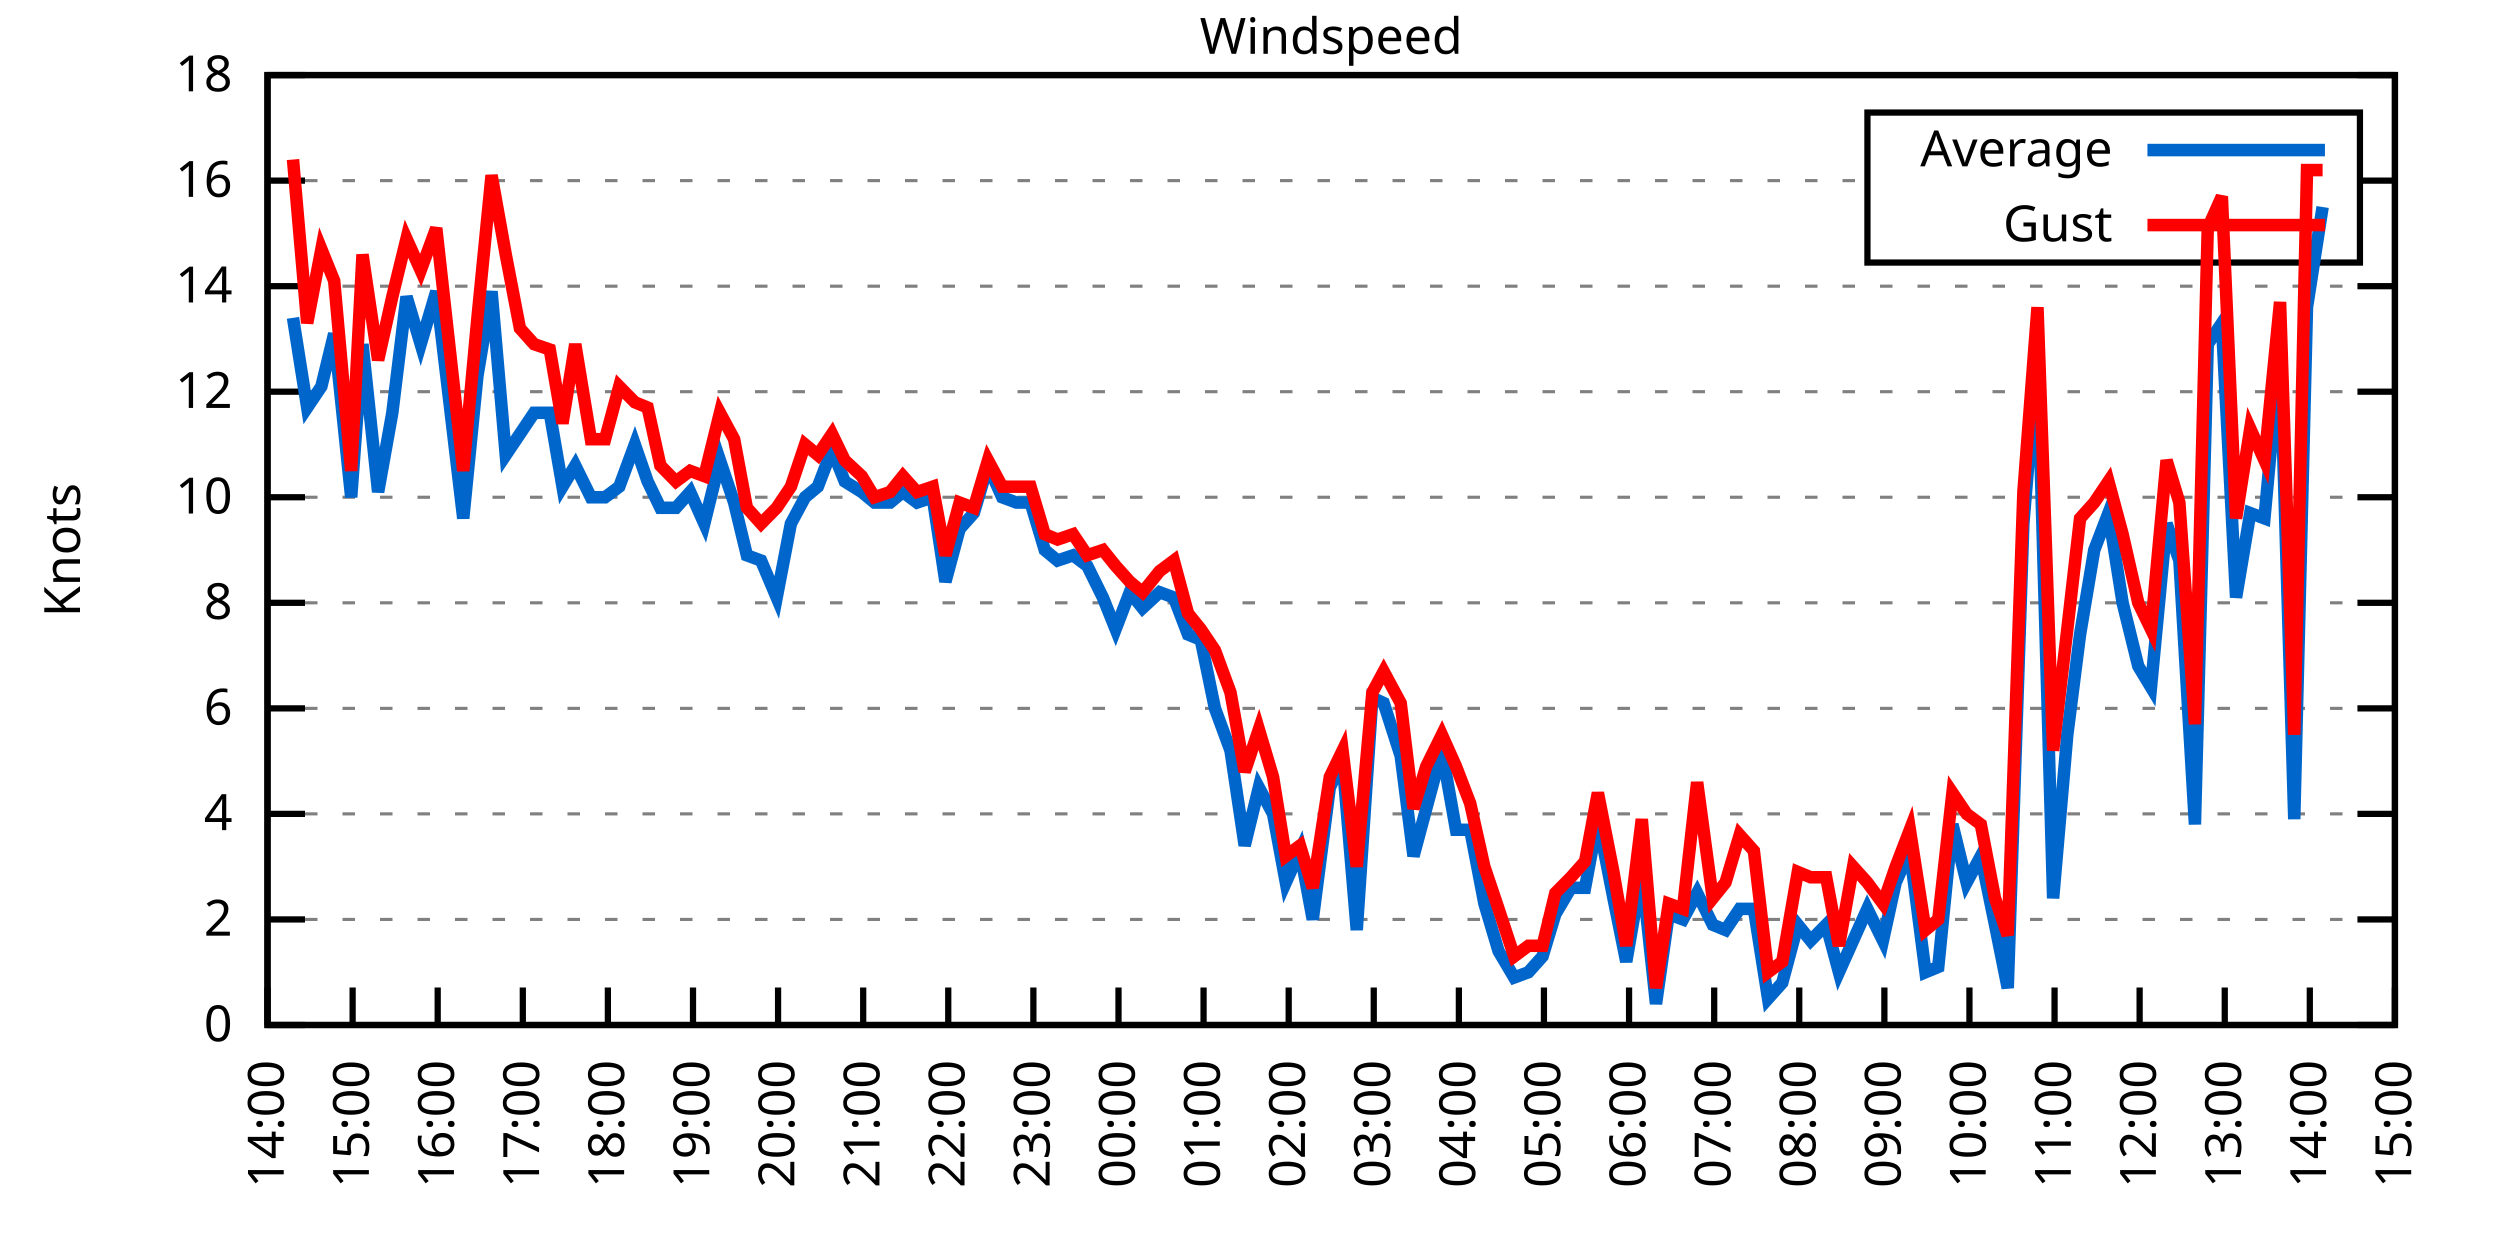
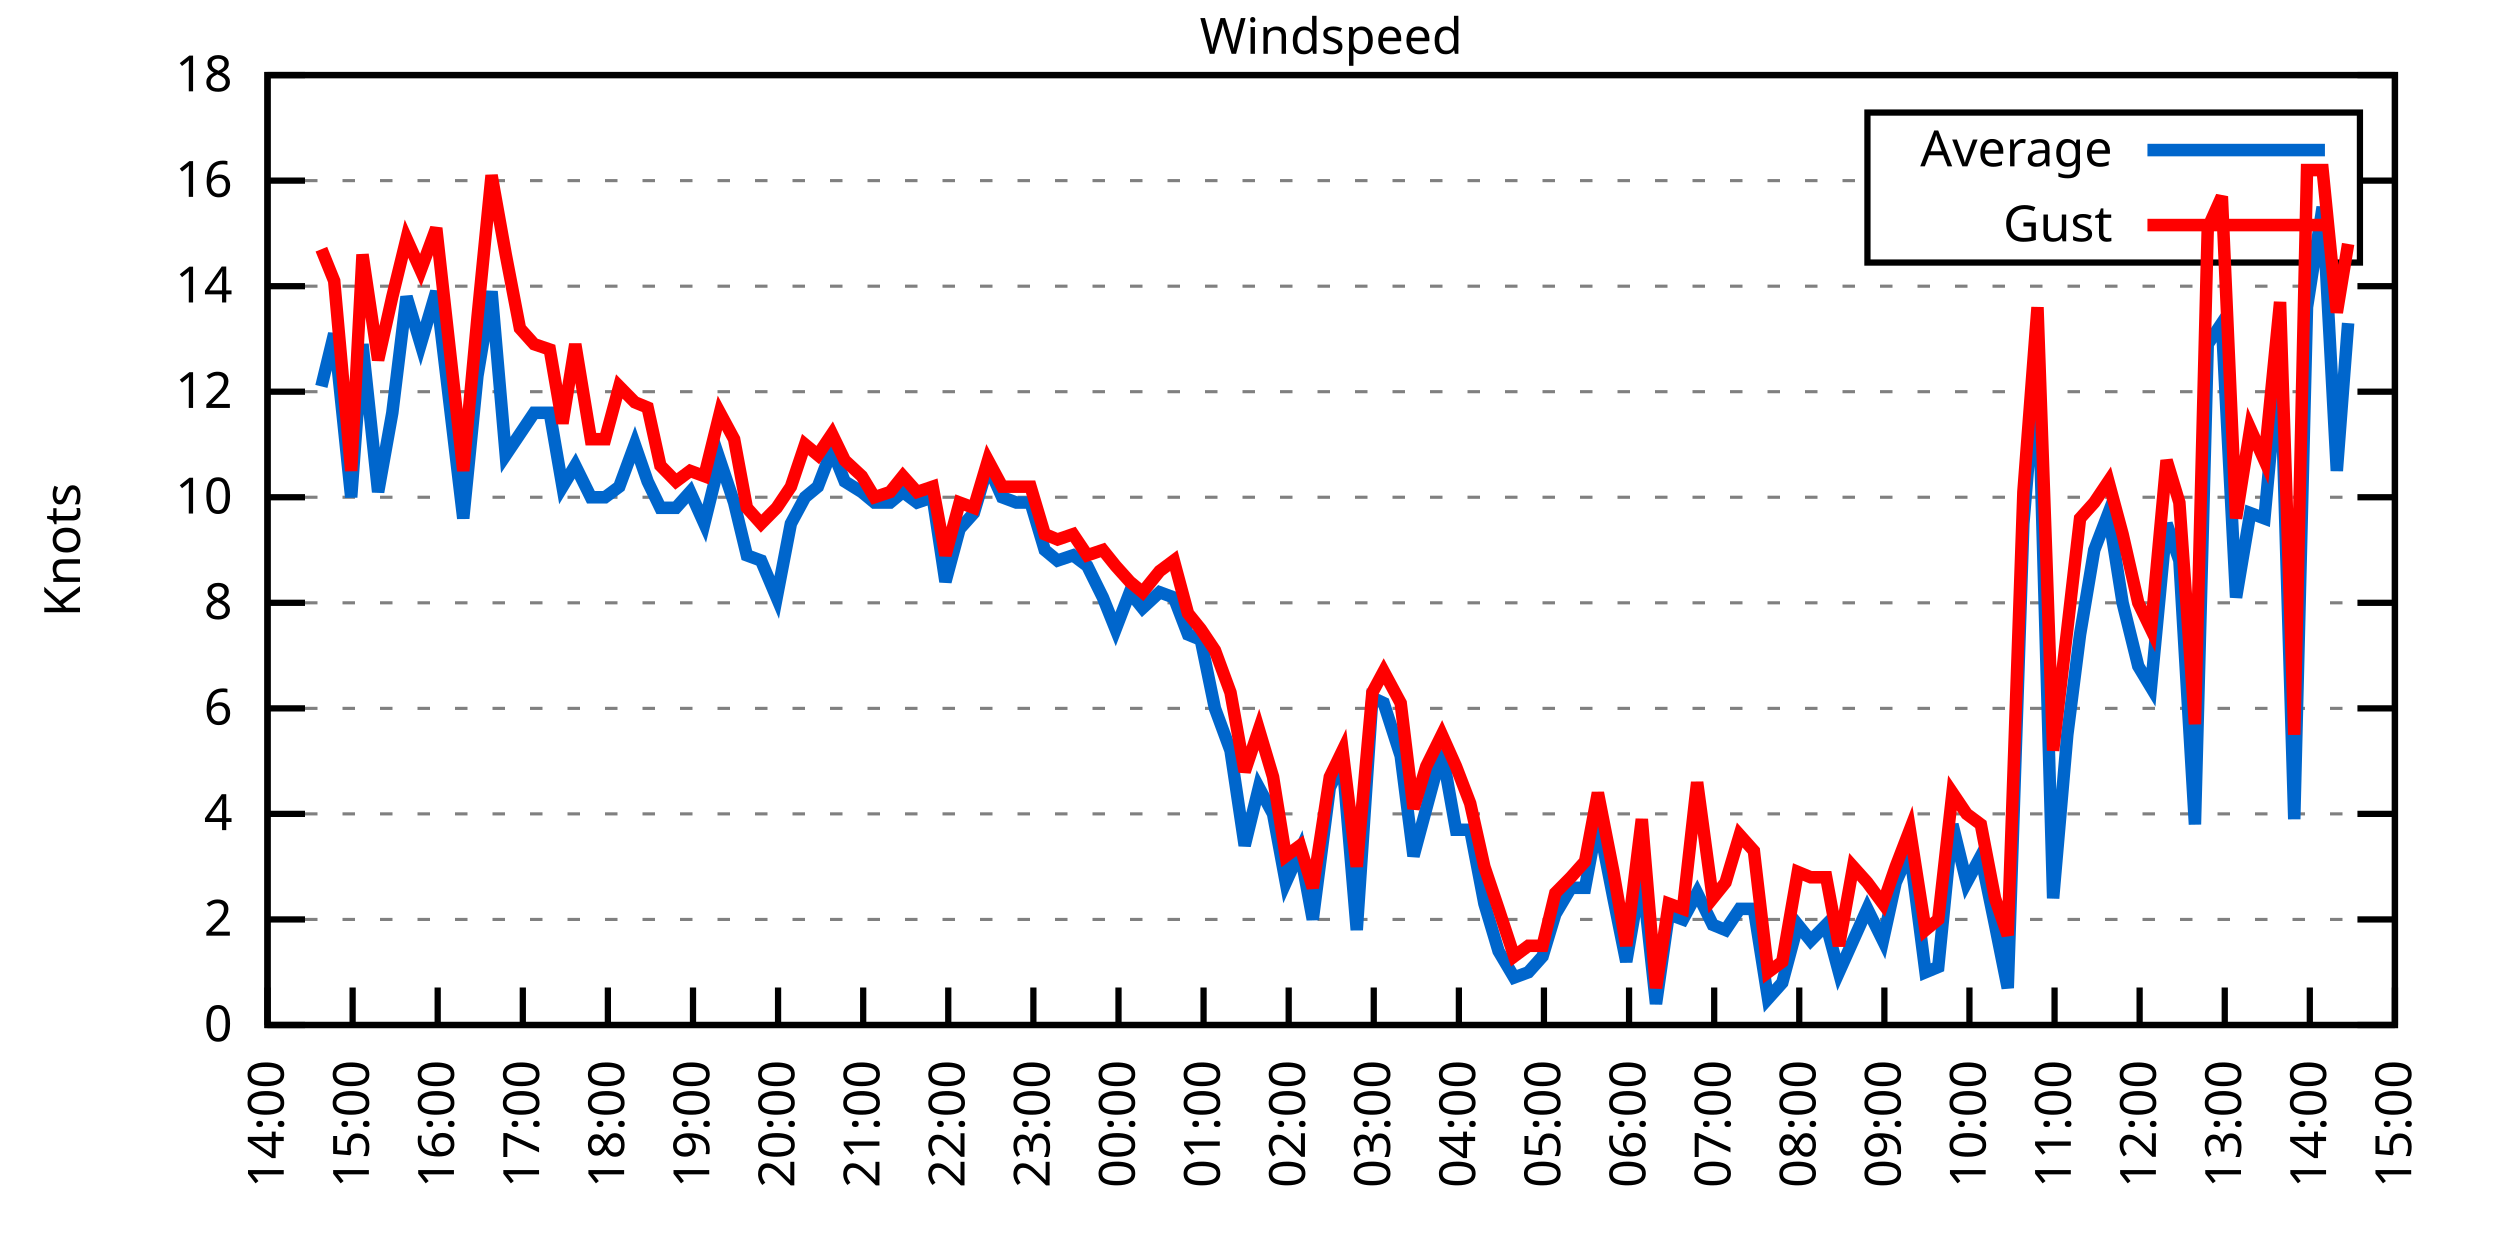
<svg xmlns="http://www.w3.org/2000/svg" xmlns:xlink="http://www.w3.org/1999/xlink" width="400" height="200" viewBox="0 0 400 200">
  <g id="gnuplot_canvas">
    <rect x="0" y="0" width="400" height="200" fill="none" />
    <defs>
      <circle id="gpDot" r="0.5" stroke-width="0.5" stroke="currentColor" />
      <path id="gpPt0" stroke-width="0.333" stroke="currentColor" d="M-1,0 h2 M0,-1 v2" />
      <path id="gpPt1" stroke-width="0.333" stroke="currentColor" d="M-1,-1 L1,1 M1,-1 L-1,1" />
      <path id="gpPt2" stroke-width="0.333" stroke="currentColor" d="M-1,0 L1,0 M0,-1 L0,1 M-1,-1 L1,1 M-1,1 L1,-1" />
      <rect id="gpPt3" stroke-width="0.333" stroke="currentColor" x="-1" y="-1" width="2" height="2" />
      <rect id="gpPt4" stroke-width="0.333" stroke="currentColor" fill="currentColor" x="-1" y="-1" width="2" height="2" />
      <circle id="gpPt5" stroke-width="0.333" stroke="currentColor" cx="0" cy="0" r="1" />
      <use xlink:href="#gpPt5" id="gpPt6" fill="currentColor" stroke="none" />
      <path id="gpPt7" stroke-width="0.333" stroke="currentColor" d="M0,-1.33 L-1.33,0.67 L1.33,0.67 z" />
      <use xlink:href="#gpPt7" id="gpPt8" fill="currentColor" stroke="none" />
      <use xlink:href="#gpPt7" id="gpPt9" stroke="currentColor" transform="rotate(180)" />
      <use xlink:href="#gpPt9" id="gpPt10" fill="currentColor" stroke="none" />
      <use xlink:href="#gpPt3" id="gpPt11" stroke="currentColor" transform="rotate(45)" />
      <use xlink:href="#gpPt11" id="gpPt12" fill="currentColor" stroke="none" />
      <path id="gpPt13" stroke-width="0.333" stroke="currentColor" d="M0,1.330 L1.265,0.411 L0.782,-1.067 L-0.782,-1.076 L-1.265,0.411 z" />
      <use xlink:href="#gpPt13" id="gpPt14" fill="currentColor" stroke="none" />
      <filter id="textbox" filterUnits="objectBoundingBox" x="0" y="0" height="1" width="1">
        <feFlood flood-color="white" flood-opacity="1" result="bgnd" />
        <feComposite in="SourceGraphic" in2="bgnd" operator="atop" />
      </filter>
      <filter id="greybox" filterUnits="objectBoundingBox" x="0" y="0" height="1" width="1">
        <feFlood flood-color="lightgrey" flood-opacity="1" result="grey" />
        <feComposite in="SourceGraphic" in2="grey" operator="atop" />
      </filter>
    </defs>
    <g fill="none" color="white" stroke="currentColor" stroke-width="1.00" stroke-linecap="butt" stroke-linejoin="miter">
</g>
    <g fill="none" color="black" stroke="currentColor" stroke-width="1.00" stroke-linecap="butt" stroke-linejoin="miter">
      <g stroke="none" shape-rendering="crispEdges">
        <polygon fill="rgb(255, 255, 255)" points="42.80,164.00 383.18,164.00 383.18,12.02 42.80,12.02 " />
      </g>
    </g>
    <g fill="none" color="black" stroke="currentColor" stroke-width="1.00" stroke-linecap="butt" stroke-linejoin="miter">
</g>
    <g fill="none" color="black" stroke="black" stroke-width="0.50" stroke-linecap="butt" stroke-linejoin="miter">
</g>
    <g fill="none" color="gray" stroke="currentColor" stroke-width="0.50" stroke-linecap="butt" stroke-linejoin="miter">
      <path stroke="gray" stroke-dasharray="2,4" class="gridline" d="M42.80,164.00 L383.19,164.00  " />
    </g>
    <g fill="none" color="gray" stroke="gray" stroke-width="1.00" stroke-linecap="butt" stroke-linejoin="miter">
</g>
    <g fill="none" color="black" stroke="currentColor" stroke-width="1.00" stroke-linecap="butt" stroke-linejoin="miter">
      <path stroke="black" d="M42.80,164.00 L48.80,164.00 M383.19,164.00 L377.19,164.00  " />
      <g transform="translate(37.20,166.60)" stroke="none" fill="black" font-family="Sans" font-size="8.00" text-anchor="end">
        <text>
          <tspan font-family="Sans"> 0</tspan>
        </text>
      </g>
    </g>
    <g fill="none" color="black" stroke="currentColor" stroke-width="1.00" stroke-linecap="butt" stroke-linejoin="miter">
</g>
    <g fill="none" color="black" stroke="black" stroke-width="0.50" stroke-linecap="butt" stroke-linejoin="miter">
</g>
    <g fill="none" color="gray" stroke="currentColor" stroke-width="0.50" stroke-linecap="butt" stroke-linejoin="miter">
      <path stroke="gray" stroke-dasharray="2,4" class="gridline" d="M42.80,147.11 L383.19,147.11  " />
    </g>
    <g fill="none" color="gray" stroke="gray" stroke-width="1.00" stroke-linecap="butt" stroke-linejoin="miter">
</g>
    <g fill="none" color="black" stroke="currentColor" stroke-width="1.00" stroke-linecap="butt" stroke-linejoin="miter">
      <path stroke="black" d="M42.80,147.11 L48.80,147.11 M383.19,147.11 L377.19,147.11  " />
      <g transform="translate(37.20,149.71)" stroke="none" fill="black" font-family="Sans" font-size="8.00" text-anchor="end">
        <text>
          <tspan font-family="Sans"> 2</tspan>
        </text>
      </g>
    </g>
    <g fill="none" color="black" stroke="currentColor" stroke-width="1.00" stroke-linecap="butt" stroke-linejoin="miter">
</g>
    <g fill="none" color="black" stroke="black" stroke-width="0.50" stroke-linecap="butt" stroke-linejoin="miter">
</g>
    <g fill="none" color="gray" stroke="currentColor" stroke-width="0.50" stroke-linecap="butt" stroke-linejoin="miter">
      <path stroke="gray" stroke-dasharray="2,4" class="gridline" d="M42.80,130.22 L383.19,130.22  " />
    </g>
    <g fill="none" color="gray" stroke="gray" stroke-width="1.00" stroke-linecap="butt" stroke-linejoin="miter">
</g>
    <g fill="none" color="black" stroke="currentColor" stroke-width="1.00" stroke-linecap="butt" stroke-linejoin="miter">
      <path stroke="black" d="M42.80,130.22 L48.80,130.22 M383.19,130.22 L377.19,130.22  " />
      <g transform="translate(37.20,132.82)" stroke="none" fill="black" font-family="Sans" font-size="8.00" text-anchor="end">
        <text>
          <tspan font-family="Sans"> 4</tspan>
        </text>
      </g>
    </g>
    <g fill="none" color="black" stroke="currentColor" stroke-width="1.00" stroke-linecap="butt" stroke-linejoin="miter">
</g>
    <g fill="none" color="black" stroke="black" stroke-width="0.50" stroke-linecap="butt" stroke-linejoin="miter">
</g>
    <g fill="none" color="gray" stroke="currentColor" stroke-width="0.50" stroke-linecap="butt" stroke-linejoin="miter">
      <path stroke="gray" stroke-dasharray="2,4" class="gridline" d="M42.80,113.34 L383.19,113.34  " />
    </g>
    <g fill="none" color="gray" stroke="gray" stroke-width="1.00" stroke-linecap="butt" stroke-linejoin="miter">
</g>
    <g fill="none" color="black" stroke="currentColor" stroke-width="1.00" stroke-linecap="butt" stroke-linejoin="miter">
      <path stroke="black" d="M42.80,113.34 L48.80,113.34 M383.19,113.34 L377.19,113.34  " />
      <g transform="translate(37.20,115.94)" stroke="none" fill="black" font-family="Sans" font-size="8.00" text-anchor="end">
        <text>
          <tspan font-family="Sans"> 6</tspan>
        </text>
      </g>
    </g>
    <g fill="none" color="black" stroke="currentColor" stroke-width="1.00" stroke-linecap="butt" stroke-linejoin="miter">
</g>
    <g fill="none" color="black" stroke="black" stroke-width="0.50" stroke-linecap="butt" stroke-linejoin="miter">
</g>
    <g fill="none" color="gray" stroke="currentColor" stroke-width="0.50" stroke-linecap="butt" stroke-linejoin="miter">
      <path stroke="gray" stroke-dasharray="2,4" class="gridline" d="M42.80,96.45 L383.19,96.45  " />
    </g>
    <g fill="none" color="gray" stroke="gray" stroke-width="1.00" stroke-linecap="butt" stroke-linejoin="miter">
</g>
    <g fill="none" color="black" stroke="currentColor" stroke-width="1.00" stroke-linecap="butt" stroke-linejoin="miter">
      <path stroke="black" d="M42.80,96.45 L48.80,96.45 M383.19,96.45 L377.19,96.45  " />
      <g transform="translate(37.20,99.05)" stroke="none" fill="black" font-family="Sans" font-size="8.00" text-anchor="end">
        <text>
          <tspan font-family="Sans"> 8</tspan>
        </text>
      </g>
    </g>
    <g fill="none" color="black" stroke="currentColor" stroke-width="1.00" stroke-linecap="butt" stroke-linejoin="miter">
</g>
    <g fill="none" color="black" stroke="black" stroke-width="0.50" stroke-linecap="butt" stroke-linejoin="miter">
</g>
    <g fill="none" color="gray" stroke="currentColor" stroke-width="0.50" stroke-linecap="butt" stroke-linejoin="miter">
      <path stroke="gray" stroke-dasharray="2,4" class="gridline" d="M42.80,79.56 L383.19,79.56  " />
    </g>
    <g fill="none" color="gray" stroke="gray" stroke-width="1.00" stroke-linecap="butt" stroke-linejoin="miter">
</g>
    <g fill="none" color="black" stroke="currentColor" stroke-width="1.00" stroke-linecap="butt" stroke-linejoin="miter">
      <path stroke="black" d="M42.80,79.56 L48.80,79.56 M383.19,79.56 L377.19,79.56  " />
      <g transform="translate(37.20,82.16)" stroke="none" fill="black" font-family="Sans" font-size="8.00" text-anchor="end">
        <text>
          <tspan font-family="Sans"> 10</tspan>
        </text>
      </g>
    </g>
    <g fill="none" color="black" stroke="currentColor" stroke-width="1.00" stroke-linecap="butt" stroke-linejoin="miter">
</g>
    <g fill="none" color="black" stroke="black" stroke-width="0.50" stroke-linecap="butt" stroke-linejoin="miter">
</g>
    <g fill="none" color="gray" stroke="currentColor" stroke-width="0.50" stroke-linecap="butt" stroke-linejoin="miter">
      <path stroke="gray" stroke-dasharray="2,4" class="gridline" d="M42.80,62.67 L383.19,62.67  " />
    </g>
    <g fill="none" color="gray" stroke="gray" stroke-width="1.00" stroke-linecap="butt" stroke-linejoin="miter">
</g>
    <g fill="none" color="black" stroke="currentColor" stroke-width="1.00" stroke-linecap="butt" stroke-linejoin="miter">
      <path stroke="black" d="M42.80,62.67 L48.80,62.67 M383.19,62.67 L377.19,62.67  " />
      <g transform="translate(37.20,65.27)" stroke="none" fill="black" font-family="Sans" font-size="8.00" text-anchor="end">
        <text>
          <tspan font-family="Sans"> 12</tspan>
        </text>
      </g>
    </g>
    <g fill="none" color="black" stroke="currentColor" stroke-width="1.00" stroke-linecap="butt" stroke-linejoin="miter">
</g>
    <g fill="none" color="black" stroke="black" stroke-width="0.50" stroke-linecap="butt" stroke-linejoin="miter">
</g>
    <g fill="none" color="gray" stroke="currentColor" stroke-width="0.50" stroke-linecap="butt" stroke-linejoin="miter">
      <path stroke="gray" stroke-dasharray="2,4" class="gridline" d="M42.80,45.79 L383.19,45.79  " />
    </g>
    <g fill="none" color="gray" stroke="gray" stroke-width="1.00" stroke-linecap="butt" stroke-linejoin="miter">
</g>
    <g fill="none" color="black" stroke="currentColor" stroke-width="1.00" stroke-linecap="butt" stroke-linejoin="miter">
      <path stroke="black" d="M42.80,45.79 L48.80,45.79 M383.19,45.79 L377.19,45.79  " />
      <g transform="translate(37.20,48.39)" stroke="none" fill="black" font-family="Sans" font-size="8.00" text-anchor="end">
        <text>
          <tspan font-family="Sans"> 14</tspan>
        </text>
      </g>
    </g>
    <g fill="none" color="black" stroke="currentColor" stroke-width="1.00" stroke-linecap="butt" stroke-linejoin="miter">
</g>
    <g fill="none" color="black" stroke="black" stroke-width="0.50" stroke-linecap="butt" stroke-linejoin="miter">
</g>
    <g fill="none" color="gray" stroke="currentColor" stroke-width="0.50" stroke-linecap="butt" stroke-linejoin="miter">
      <path stroke="gray" stroke-dasharray="2,4" class="gridline" d="M42.80,28.90 L298.79,28.90 M377.59,28.90 L383.19,28.90  " />
    </g>
    <g fill="none" color="gray" stroke="gray" stroke-width="1.00" stroke-linecap="butt" stroke-linejoin="miter">
</g>
    <g fill="none" color="black" stroke="currentColor" stroke-width="1.00" stroke-linecap="butt" stroke-linejoin="miter">
      <path stroke="black" d="M42.80,28.90 L48.80,28.90 M383.19,28.90 L377.19,28.90  " />
      <g transform="translate(37.20,31.50)" stroke="none" fill="black" font-family="Sans" font-size="8.00" text-anchor="end">
        <text>
          <tspan font-family="Sans"> 16</tspan>
        </text>
      </g>
    </g>
    <g fill="none" color="black" stroke="currentColor" stroke-width="1.00" stroke-linecap="butt" stroke-linejoin="miter">
</g>
    <g fill="none" color="black" stroke="black" stroke-width="0.50" stroke-linecap="butt" stroke-linejoin="miter">
</g>
    <g fill="none" color="gray" stroke="currentColor" stroke-width="0.50" stroke-linecap="butt" stroke-linejoin="miter">
      <path stroke="gray" stroke-dasharray="2,4" class="gridline" d="M42.80,12.01 L383.19,12.01  " />
    </g>
    <g fill="none" color="gray" stroke="gray" stroke-width="1.00" stroke-linecap="butt" stroke-linejoin="miter">
</g>
    <g fill="none" color="black" stroke="currentColor" stroke-width="1.00" stroke-linecap="butt" stroke-linejoin="miter">
      <path stroke="black" d="M42.80,12.01 L48.80,12.01 M383.19,12.01 L377.19,12.01  " />
      <g transform="translate(37.20,14.61)" stroke="none" fill="black" font-family="Sans" font-size="8.00" text-anchor="end">
        <text>
          <tspan font-family="Sans"> 18</tspan>
        </text>
      </g>
    </g>
    <g fill="none" color="black" stroke="currentColor" stroke-width="1.00" stroke-linecap="butt" stroke-linejoin="miter">
      <path stroke="black" d="M42.80,164.00 L42.80,158.00  " />
      <g transform="translate(45.40,169.60) rotate(270.00)" stroke="none" fill="black" font-family="Sans" font-size="8.00" text-anchor="end">
        <text>
          <tspan font-family="Sans">14:00</tspan>
        </text>
      </g>
    </g>
    <g fill="none" color="black" stroke="currentColor" stroke-width="1.00" stroke-linecap="butt" stroke-linejoin="miter">
      <path stroke="black" d="M56.42,164.00 L56.42,158.00  " />
      <g transform="translate(59.02,169.60) rotate(270.00)" stroke="none" fill="black" font-family="Sans" font-size="8.00" text-anchor="end">
        <text>
          <tspan font-family="Sans">15:00</tspan>
        </text>
      </g>
    </g>
    <g fill="none" color="black" stroke="currentColor" stroke-width="1.00" stroke-linecap="butt" stroke-linejoin="miter">
      <path stroke="black" d="M70.03,164.00 L70.03,158.00  " />
      <g transform="translate(72.63,169.60) rotate(270.00)" stroke="none" fill="black" font-family="Sans" font-size="8.00" text-anchor="end">
        <text>
          <tspan font-family="Sans">16:00</tspan>
        </text>
      </g>
    </g>
    <g fill="none" color="black" stroke="currentColor" stroke-width="1.00" stroke-linecap="butt" stroke-linejoin="miter">
      <path stroke="black" d="M83.65,164.00 L83.65,158.00  " />
      <g transform="translate(86.25,169.60) rotate(270.00)" stroke="none" fill="black" font-family="Sans" font-size="8.00" text-anchor="end">
        <text>
          <tspan font-family="Sans">17:00</tspan>
        </text>
      </g>
    </g>
    <g fill="none" color="black" stroke="currentColor" stroke-width="1.00" stroke-linecap="butt" stroke-linejoin="miter">
      <path stroke="black" d="M97.26,164.00 L97.26,158.00  " />
      <g transform="translate(99.86,169.60) rotate(270.00)" stroke="none" fill="black" font-family="Sans" font-size="8.00" text-anchor="end">
        <text>
          <tspan font-family="Sans">18:00</tspan>
        </text>
      </g>
    </g>
    <g fill="none" color="black" stroke="currentColor" stroke-width="1.00" stroke-linecap="butt" stroke-linejoin="miter">
      <path stroke="black" d="M110.88,164.00 L110.88,158.00  " />
      <g transform="translate(113.48,169.60) rotate(270.00)" stroke="none" fill="black" font-family="Sans" font-size="8.00" text-anchor="end">
        <text>
          <tspan font-family="Sans">19:00</tspan>
        </text>
      </g>
    </g>
    <g fill="none" color="black" stroke="currentColor" stroke-width="1.00" stroke-linecap="butt" stroke-linejoin="miter">
      <path stroke="black" d="M124.49,164.00 L124.49,158.00  " />
      <g transform="translate(127.09,169.60) rotate(270.00)" stroke="none" fill="black" font-family="Sans" font-size="8.00" text-anchor="end">
        <text>
          <tspan font-family="Sans">20:00</tspan>
        </text>
      </g>
    </g>
    <g fill="none" color="black" stroke="currentColor" stroke-width="1.00" stroke-linecap="butt" stroke-linejoin="miter">
      <path stroke="black" d="M138.11,164.00 L138.11,158.00  " />
      <g transform="translate(140.71,169.60) rotate(270.00)" stroke="none" fill="black" font-family="Sans" font-size="8.00" text-anchor="end">
        <text>
          <tspan font-family="Sans">21:00</tspan>
        </text>
      </g>
    </g>
    <g fill="none" color="black" stroke="currentColor" stroke-width="1.00" stroke-linecap="butt" stroke-linejoin="miter">
      <path stroke="black" d="M151.72,164.00 L151.72,158.00  " />
      <g transform="translate(154.32,169.60) rotate(270.00)" stroke="none" fill="black" font-family="Sans" font-size="8.00" text-anchor="end">
        <text>
          <tspan font-family="Sans">22:00</tspan>
        </text>
      </g>
    </g>
    <g fill="none" color="black" stroke="currentColor" stroke-width="1.00" stroke-linecap="butt" stroke-linejoin="miter">
      <path stroke="black" d="M165.34,164.00 L165.34,158.00  " />
      <g transform="translate(167.94,169.60) rotate(270.00)" stroke="none" fill="black" font-family="Sans" font-size="8.00" text-anchor="end">
        <text>
          <tspan font-family="Sans">23:00</tspan>
        </text>
      </g>
    </g>
    <g fill="none" color="black" stroke="currentColor" stroke-width="1.00" stroke-linecap="butt" stroke-linejoin="miter">
      <path stroke="black" d="M178.96,164.00 L178.96,158.00  " />
      <g transform="translate(181.56,169.60) rotate(270.00)" stroke="none" fill="black" font-family="Sans" font-size="8.00" text-anchor="end">
        <text>
          <tspan font-family="Sans">00:00</tspan>
        </text>
      </g>
    </g>
    <g fill="none" color="black" stroke="currentColor" stroke-width="1.00" stroke-linecap="butt" stroke-linejoin="miter">
      <path stroke="black" d="M192.57,164.00 L192.57,158.00  " />
      <g transform="translate(195.17,169.60) rotate(270.00)" stroke="none" fill="black" font-family="Sans" font-size="8.00" text-anchor="end">
        <text>
          <tspan font-family="Sans">01:00</tspan>
        </text>
      </g>
    </g>
    <g fill="none" color="black" stroke="currentColor" stroke-width="1.00" stroke-linecap="butt" stroke-linejoin="miter">
      <path stroke="black" d="M206.19,164.00 L206.19,158.00  " />
      <g transform="translate(208.79,169.60) rotate(270.00)" stroke="none" fill="black" font-family="Sans" font-size="8.00" text-anchor="end">
        <text>
          <tspan font-family="Sans">02:00</tspan>
        </text>
      </g>
    </g>
    <g fill="none" color="black" stroke="currentColor" stroke-width="1.00" stroke-linecap="butt" stroke-linejoin="miter">
      <path stroke="black" d="M219.80,164.00 L219.80,158.00  " />
      <g transform="translate(222.40,169.60) rotate(270.00)" stroke="none" fill="black" font-family="Sans" font-size="8.00" text-anchor="end">
        <text>
          <tspan font-family="Sans">03:00</tspan>
        </text>
      </g>
    </g>
    <g fill="none" color="black" stroke="currentColor" stroke-width="1.00" stroke-linecap="butt" stroke-linejoin="miter">
      <path stroke="black" d="M233.42,164.00 L233.42,158.00  " />
      <g transform="translate(236.02,169.60) rotate(270.00)" stroke="none" fill="black" font-family="Sans" font-size="8.00" text-anchor="end">
        <text>
          <tspan font-family="Sans">04:00</tspan>
        </text>
      </g>
    </g>
    <g fill="none" color="black" stroke="currentColor" stroke-width="1.00" stroke-linecap="butt" stroke-linejoin="miter">
      <path stroke="black" d="M247.03,164.00 L247.03,158.00  " />
      <g transform="translate(249.63,169.60) rotate(270.00)" stroke="none" fill="black" font-family="Sans" font-size="8.00" text-anchor="end">
        <text>
          <tspan font-family="Sans">05:00</tspan>
        </text>
      </g>
    </g>
    <g fill="none" color="black" stroke="currentColor" stroke-width="1.00" stroke-linecap="butt" stroke-linejoin="miter">
      <path stroke="black" d="M260.65,164.00 L260.65,158.00  " />
      <g transform="translate(263.25,169.60) rotate(270.00)" stroke="none" fill="black" font-family="Sans" font-size="8.00" text-anchor="end">
        <text>
          <tspan font-family="Sans">06:00</tspan>
        </text>
      </g>
    </g>
    <g fill="none" color="black" stroke="currentColor" stroke-width="1.00" stroke-linecap="butt" stroke-linejoin="miter">
      <path stroke="black" d="M274.27,164.00 L274.27,158.00  " />
      <g transform="translate(276.87,169.60) rotate(270.00)" stroke="none" fill="black" font-family="Sans" font-size="8.00" text-anchor="end">
        <text>
          <tspan font-family="Sans">07:00</tspan>
        </text>
      </g>
    </g>
    <g fill="none" color="black" stroke="currentColor" stroke-width="1.00" stroke-linecap="butt" stroke-linejoin="miter">
      <path stroke="black" d="M287.88,164.00 L287.88,158.00  " />
      <g transform="translate(290.48,169.60) rotate(270.00)" stroke="none" fill="black" font-family="Sans" font-size="8.00" text-anchor="end">
        <text>
          <tspan font-family="Sans">08:00</tspan>
        </text>
      </g>
    </g>
    <g fill="none" color="black" stroke="currentColor" stroke-width="1.00" stroke-linecap="butt" stroke-linejoin="miter">
      <path stroke="black" d="M301.50,164.00 L301.50,158.00  " />
      <g transform="translate(304.10,169.60) rotate(270.00)" stroke="none" fill="black" font-family="Sans" font-size="8.00" text-anchor="end">
        <text>
          <tspan font-family="Sans">09:00</tspan>
        </text>
      </g>
    </g>
    <g fill="none" color="black" stroke="currentColor" stroke-width="1.00" stroke-linecap="butt" stroke-linejoin="miter">
      <path stroke="black" d="M315.11,164.00 L315.11,158.00  " />
      <g transform="translate(317.71,169.60) rotate(270.00)" stroke="none" fill="black" font-family="Sans" font-size="8.00" text-anchor="end">
        <text>
          <tspan font-family="Sans">10:00</tspan>
        </text>
      </g>
    </g>
    <g fill="none" color="black" stroke="currentColor" stroke-width="1.00" stroke-linecap="butt" stroke-linejoin="miter">
      <path stroke="black" d="M328.73,164.00 L328.73,158.00  " />
      <g transform="translate(331.33,169.60) rotate(270.00)" stroke="none" fill="black" font-family="Sans" font-size="8.00" text-anchor="end">
        <text>
          <tspan font-family="Sans">11:00</tspan>
        </text>
      </g>
    </g>
    <g fill="none" color="black" stroke="currentColor" stroke-width="1.00" stroke-linecap="butt" stroke-linejoin="miter">
      <path stroke="black" d="M342.34,164.00 L342.34,158.00  " />
      <g transform="translate(344.94,169.60) rotate(270.00)" stroke="none" fill="black" font-family="Sans" font-size="8.00" text-anchor="end">
        <text>
          <tspan font-family="Sans">12:00</tspan>
        </text>
      </g>
    </g>
    <g fill="none" color="black" stroke="currentColor" stroke-width="1.00" stroke-linecap="butt" stroke-linejoin="miter">
      <path stroke="black" d="M355.96,164.00 L355.96,158.00  " />
      <g transform="translate(358.56,169.60) rotate(270.00)" stroke="none" fill="black" font-family="Sans" font-size="8.00" text-anchor="end">
        <text>
          <tspan font-family="Sans">13:00</tspan>
        </text>
      </g>
    </g>
    <g fill="none" color="black" stroke="currentColor" stroke-width="1.00" stroke-linecap="butt" stroke-linejoin="miter">
      <path stroke="black" d="M369.57,164.00 L369.57,158.00  " />
      <g transform="translate(372.17,169.60) rotate(270.00)" stroke="none" fill="black" font-family="Sans" font-size="8.00" text-anchor="end">
        <text>
          <tspan font-family="Sans">14:00</tspan>
        </text>
      </g>
    </g>
    <g fill="none" color="black" stroke="currentColor" stroke-width="1.00" stroke-linecap="butt" stroke-linejoin="miter">
      <path stroke="black" d="M383.19,164.00 L383.19,158.00  " />
      <g transform="translate(385.79,169.60) rotate(270.00)" stroke="none" fill="black" font-family="Sans" font-size="8.00" text-anchor="end">
        <text>
          <tspan font-family="Sans">15:00</tspan>
        </text>
      </g>
    </g>
    <g fill="none" color="black" stroke="currentColor" stroke-width="1.00" stroke-linecap="butt" stroke-linejoin="miter">
</g>
    <g fill="none" color="black" stroke="currentColor" stroke-width="1.00" stroke-linecap="butt" stroke-linejoin="miter">
      <path stroke="black" d="M42.80,12.01 L42.80,164.00 L383.19,164.00 L383.19,12.01 L42.80,12.01 Z  " />
    </g>
    <g fill="none" color="black" stroke="currentColor" stroke-width="1.00" stroke-linecap="butt" stroke-linejoin="miter">
</g>
    <g fill="none" color="black" stroke="currentColor" stroke-width="1.00" stroke-linecap="butt" stroke-linejoin="miter">
      <path stroke="black" d="M298.79,42.01 L298.79,18.01 L377.59,18.01 L377.59,42.01 L298.79,42.01 Z  " />
    </g>
    <g id="Windspeed_plot_1">
      <g fill="none" color="white" stroke="black" stroke-width="2.00" stroke-linecap="butt" stroke-linejoin="miter">
</g>
      <g fill="none" color="black" stroke="currentColor" stroke-width="2.00" stroke-linecap="butt" stroke-linejoin="miter">
        <g transform="translate(337.99,26.61)" stroke="none" fill="black" font-family="Sans" font-size="8.00" text-anchor="end">
          <text>
            <tspan font-family="Sans">Average</tspan>
          </text>
        </g>
      </g>
      <g fill="none" color="black" stroke="currentColor" stroke-width="2.00" stroke-linecap="butt" stroke-linejoin="miter">
-         <path stroke="rgb(  0, 102, 204)" d="M343.59,24.01 L371.99,24.01 M46.88,50.85 L49.15,65.21 L51.42,61.83 L53.47,53.39 L56.19,79.56 L58.00,55.07   L60.50,78.72 L62.77,66.05 L65.04,47.47 L67.31,55.07 L69.80,46.63 L74.12,82.94 L76.39,60.14 L78.65,46.63   L80.92,72.81 L83.19,69.43 L85.46,66.05 L87.96,66.05 L90.00,77.87 L92.04,74.49 L94.54,79.56 L96.81,79.56   L99.08,77.87 L101.57,71.12 L103.62,77.03 L105.66,81.25 L108.15,81.25 L110.42,78.72 L112.69,83.78 L115.19,73.65   L117.46,80.41 L119.50,88.85 L121.77,89.69 L124.27,95.60 L126.54,83.78 L128.81,79.56 L130.85,77.87 L133.12,71.96   L135.16,77.03 L137.88,78.72 L139.92,80.41 L142.42,80.41 L144.46,78.72 L146.73,80.41 L149.23,79.56 L151.27,93.07   L153.54,84.63 L155.81,82.09 L158.08,74.49 L160.35,79.56 L162.62,80.41 L164.89,80.41 L167.16,88.00 L169.20,89.69   L171.69,88.85 L173.96,90.54 L176.46,95.60 L178.50,100.67 L180.77,94.76 L182.81,97.29 L185.54,94.76 L187.81,95.60   L190.08,101.52 L192.12,102.36 L194.39,113.34 L196.88,120.09 L199.15,135.29 L201.42,126.00 L203.69,130.22 L205.73,141.20   L208.00,136.14 L210.04,147.11 L212.77,126.00 L214.81,121.78 L217.08,148.80 L219.58,111.65 L221.39,112.49 L224.11,120.94   L226.16,136.98 L228.20,129.38 L230.70,120.09 L232.96,132.76 L235.23,132.76 L237.50,144.58 L239.77,152.18 L242.27,156.40   L244.54,155.56 L246.81,153.02 L248.85,146.27 L251.35,142.05 L253.61,142.05 L255.66,131.07 L258.15,143.73 L260.20,153.87   L262.69,139.51 L264.96,160.62 L267.00,146.27 L269.27,147.11 L271.54,142.89 L274.04,147.96 L276.08,148.80 L278.35,145.42   L280.62,145.42 L282.89,159.78 L285.16,157.24 L287.65,147.96 L289.70,150.49 L292.19,147.96 L294.23,155.56 L296.50,150.49   L298.77,145.42 L301.27,150.49 L303.31,141.20 L305.58,136.14 L308.08,155.56 L310.12,154.71 L312.39,131.91 L314.66,141.20   L316.93,136.98 L319.20,147.96 L321.24,158.09 L323.74,83.78 L326.00,56.76 L328.50,143.73 L330.77,117.56 L332.81,101.52   L335.08,88.00 L337.35,82.09 L339.62,96.45 L342.12,106.58 L344.16,109.96 L346.65,83.78 L348.70,89.69 L351.19,131.91   L353.24,55.07 L355.50,51.70 L357.77,95.60 L360.04,82.09 L362.31,82.94 L364.81,55.92 L367.08,131.07 L369.12,49.16   L371.62,33.12  " />
+         <path stroke="rgb(  0, 102, 204)" d="M343.59,24.01 L371.99,24.01 M51.42,61.83 L53.47,53.39 L56.19,79.56 L58.00,55.07 L60.50,78.72 L62.77,66.05   L65.04,47.47 L67.31,55.07 L69.80,46.63 L74.12,82.94 L76.39,60.14 L78.65,46.63 L80.92,72.81 L83.19,69.43   L85.46,66.05 L87.96,66.05 L90.00,77.87 L92.04,74.49 L94.54,79.56 L96.81,79.56 L99.08,77.87 L101.57,71.12   L103.62,77.03 L105.66,81.25 L108.15,81.25 L110.42,78.72 L112.69,83.78 L115.19,73.65 L117.46,80.41 L119.50,88.85   L121.77,89.69 L124.27,95.60 L126.54,83.78 L128.81,79.56 L130.85,77.87 L133.12,71.96 L135.16,77.03 L137.88,78.72   L139.92,80.41 L142.42,80.41 L144.46,78.72 L146.73,80.41 L149.23,79.56 L151.27,93.07 L153.54,84.63 L155.81,82.09   L158.08,74.49 L160.35,79.56 L162.62,80.41 L164.89,80.41 L167.16,88.00 L169.20,89.69 L171.69,88.85 L173.96,90.54   L176.46,95.60 L178.50,100.67 L180.77,94.76 L182.81,97.29 L185.54,94.76 L187.81,95.60 L190.08,101.52 L192.12,102.36   L194.39,113.34 L196.88,120.09 L199.15,135.29 L201.42,126.00 L203.69,130.22 L205.73,141.20 L208.00,136.14 L210.04,147.11   L212.77,126.00 L214.81,121.78 L217.08,148.80 L219.58,111.65 L221.39,112.49 L224.11,120.94 L226.16,136.98 L228.20,129.38   L230.70,120.09 L232.96,132.76 L235.23,132.76 L237.50,144.58 L239.77,152.18 L242.27,156.40 L244.54,155.56 L246.81,153.02   L248.85,146.27 L251.35,142.05 L253.61,142.05 L255.66,131.07 L258.15,143.73 L260.20,153.87 L262.69,139.51 L264.96,160.62   L267.00,146.27 L269.27,147.11 L271.54,142.89 L274.04,147.96 L276.08,148.80 L278.35,145.42 L280.62,145.42 L282.89,159.78   L285.16,157.24 L287.65,147.96 L289.70,150.49 L292.19,147.96 L294.23,155.56 L296.50,150.49 L298.77,145.42 L301.27,150.49   L303.31,141.20 L305.58,136.14 L308.08,155.56 L310.12,154.71 L312.39,131.91 L314.66,141.20 L316.93,136.98 L319.20,147.96   L321.24,158.09 L323.74,83.78 L326.00,56.76 L328.50,143.73 L330.77,117.56 L332.81,101.52 L335.08,88.00 L337.35,82.09   L339.62,96.45 L342.12,106.58 L344.16,109.96 L346.65,83.78 L348.70,89.69 L351.19,131.91 L353.24,55.07 L355.50,51.70   L357.77,95.60 L360.04,82.09 L362.31,82.94 L364.81,55.92 L367.08,131.07 L369.12,49.16 L371.62,33.12 L373.89,75.34   L375.70,51.70  " />
      </g>
    </g>
    <g id="Windspeed_plot_2">
      <g fill="none" color="black" stroke="currentColor" stroke-width="2.00" stroke-linecap="butt" stroke-linejoin="miter">
        <g transform="translate(337.99,38.61)" stroke="none" fill="black" font-family="Sans" font-size="8.00" text-anchor="end">
          <text>
            <tspan font-family="Sans">Gust</tspan>
          </text>
        </g>
      </g>
      <g fill="none" color="black" stroke="currentColor" stroke-width="2.00" stroke-linecap="butt" stroke-linejoin="miter">
-         <path stroke="rgb(255,   0,   0)" d="M343.59,36.01 L371.99,36.01 M46.88,25.52 L49.15,51.70 L51.42,39.87 L53.47,44.94 L56.19,75.34 L58.00,40.72   L60.50,57.61 L62.77,47.47 L65.04,38.19 L67.31,43.25 L69.80,36.50 L74.12,75.34 L76.39,50.85 L78.65,28.05   L80.92,40.72 L83.19,52.54 L85.46,55.07 L87.96,55.92 L90.00,67.74 L92.04,55.07 L94.54,70.27 L96.81,70.27   L99.08,61.83 L101.57,64.36 L103.62,65.21 L105.66,74.49 L108.15,77.03 L110.42,75.34 L112.69,76.18 L115.19,66.05   L117.46,70.27 L119.50,81.25 L121.77,83.78 L124.27,81.25 L126.54,77.87 L128.81,71.12 L130.85,72.81 L133.12,69.43   L135.16,73.65 L137.88,76.18 L139.92,79.56 L142.42,78.72 L144.46,76.18 L146.73,78.72 L149.23,77.87 L151.27,88.85   L153.54,80.41 L155.81,81.25 L158.08,73.65 L160.35,77.87 L162.62,77.87 L164.89,77.87 L167.16,85.47 L169.20,86.32   L171.69,85.47 L173.96,88.85 L176.46,88.00 L178.50,90.54 L180.77,93.07 L182.81,94.76 L185.54,91.38 L187.81,89.69   L190.08,98.14 L192.12,100.67 L194.39,104.05 L196.88,110.80 L199.15,123.47 L201.42,116.71 L203.69,124.31 L205.73,136.98   L208.00,135.29 L210.04,142.05 L212.77,124.31 L214.81,120.09 L217.08,138.67 L219.58,110.80 L221.39,107.43 L224.11,112.49   L226.16,129.38 L228.20,122.62 L230.70,117.56 L232.96,122.62 L235.23,128.54 L237.50,138.67 L239.77,145.42 L242.27,153.02   L244.54,151.33 L246.81,151.33 L248.85,142.89 L251.35,140.36 L253.61,137.82 L255.66,126.85 L258.15,139.51 L260.20,151.33   L262.69,131.07 L264.96,158.09 L267.00,144.58 L269.27,145.42 L271.54,125.16 L274.04,143.73 L276.08,141.20 L278.35,133.60   L280.62,136.14 L282.89,155.56 L285.16,153.87 L287.65,139.51 L289.70,140.36 L292.19,140.36 L294.23,151.33 L296.50,138.67   L298.77,141.20 L301.27,144.58 L303.31,138.67 L305.58,132.76 L308.08,148.80 L310.12,147.11 L312.39,126.85 L314.66,130.22   L316.93,131.91 L319.20,143.73 L321.24,149.65 L323.74,78.72 L326.00,49.16 L328.50,120.09 L330.77,100.67 L332.81,82.94   L335.08,80.41 L337.35,77.03 L339.62,85.47 L342.12,96.45 L344.16,100.67 L346.65,73.65 L348.70,80.41 L351.19,115.87   L353.24,36.50 L355.50,31.43 L357.77,82.94 L360.04,68.58 L362.31,73.65 L364.81,48.32 L367.08,117.56 L369.12,27.21   L371.62,27.21  " />
+         <path stroke="rgb(255,   0,   0)" d="M343.59,36.01 L371.99,36.01 M51.42,39.87 L53.47,44.94 L56.19,75.34 L58.00,40.72 L60.50,57.61 L62.77,47.47   L65.04,38.19 L67.31,43.25 L69.80,36.50 L74.12,75.34 L76.39,50.85 L78.65,28.05 L80.92,40.72 L83.19,52.54   L85.46,55.07 L87.96,55.92 L90.00,67.74 L92.04,55.07 L94.54,70.27 L96.81,70.27 L99.08,61.83 L101.57,64.36   L103.62,65.21 L105.66,74.49 L108.15,77.03 L110.42,75.34 L112.69,76.18 L115.19,66.05 L117.46,70.27 L119.50,81.25   L121.77,83.78 L124.27,81.25 L126.54,77.87 L128.81,71.12 L130.85,72.81 L133.12,69.43 L135.16,73.65 L137.88,76.18   L139.92,79.56 L142.42,78.72 L144.46,76.18 L146.73,78.72 L149.23,77.87 L151.27,88.85 L153.54,80.41 L155.81,81.25   L158.08,73.65 L160.35,77.87 L162.62,77.87 L164.89,77.87 L167.16,85.47 L169.20,86.32 L171.69,85.47 L173.96,88.85   L176.46,88.00 L178.50,90.54 L180.77,93.07 L182.81,94.76 L185.54,91.38 L187.81,89.69 L190.08,98.14 L192.12,100.67   L194.39,104.05 L196.88,110.80 L199.15,123.47 L201.42,116.71 L203.69,124.31 L205.73,136.98 L208.00,135.29 L210.04,142.05   L212.77,124.31 L214.81,120.09 L217.08,138.67 L219.58,110.80 L221.39,107.43 L224.11,112.49 L226.16,129.38 L228.20,122.62   L230.70,117.56 L232.96,122.62 L235.23,128.54 L237.50,138.67 L239.77,145.42 L242.27,153.02 L244.54,151.33 L246.81,151.33   L248.85,142.89 L251.35,140.36 L253.61,137.82 L255.66,126.85 L258.15,139.51 L260.20,151.33 L262.69,131.07 L264.96,158.09   L267.00,144.58 L269.27,145.42 L271.54,125.16 L274.04,143.73 L276.08,141.20 L278.35,133.60 L280.62,136.14 L282.89,155.56   L285.16,153.87 L287.65,139.51 L289.70,140.36 L292.19,140.36 L294.23,151.33 L296.50,138.67 L298.77,141.20 L301.27,144.58   L303.31,138.67 L305.58,132.76 L308.08,148.80 L310.12,147.11 L312.39,126.85 L314.66,130.22 L316.93,131.91 L319.20,143.73   L321.24,149.65 L323.74,78.72 L326.00,49.16 L328.50,120.09 L330.77,100.67 L332.81,82.94 L335.08,80.41 L337.35,77.03   L339.62,85.47 L342.12,96.45 L344.16,100.67 L346.65,73.65 L348.70,80.41 L351.19,115.87 L353.24,36.50 L355.50,31.43   L357.77,82.94 L360.04,68.58 L362.31,73.65 L364.81,48.32 L367.08,117.56 L369.12,27.21 L371.62,27.21 L373.89,50.01   L375.70,39.03  " />
      </g>
    </g>
    <g fill="none" color="black" stroke="currentColor" stroke-width="2.00" stroke-linecap="butt" stroke-linejoin="miter">
</g>
    <g fill="none" color="black" stroke="black" stroke-width="1.00" stroke-linecap="butt" stroke-linejoin="miter">
</g>
    <g fill="none" color="black" stroke="currentColor" stroke-width="1.00" stroke-linecap="butt" stroke-linejoin="miter">
      <path stroke="black" d="M42.80,12.01 L42.80,164.00 L383.19,164.00 L383.19,12.01 L42.80,12.01 Z  " />
      <g transform="translate(12.80,88.01) rotate(270.00)" stroke="none" fill="black" font-family="Sans" font-size="8.00" text-anchor="middle">
        <text>
          <tspan font-family="Sans">Knots</tspan>
        </text>
      </g>
    </g>
    <g fill="none" color="black" stroke="currentColor" stroke-width="1.00" stroke-linecap="butt" stroke-linejoin="miter">
</g>
    <g fill="none" color="black" stroke="currentColor" stroke-width="1.00" stroke-linecap="butt" stroke-linejoin="miter">
      <g transform="translate(212.99,8.61)" stroke="none" fill="black" font-family="Sans" font-size="8.00" text-anchor="middle">
        <text>
          <tspan font-family="Sans">Windspeed</tspan>
        </text>
      </g>
    </g>
    <g fill="none" color="black" stroke="currentColor" stroke-width="1.00" stroke-linecap="butt" stroke-linejoin="miter">
</g>
  </g>
</svg>
